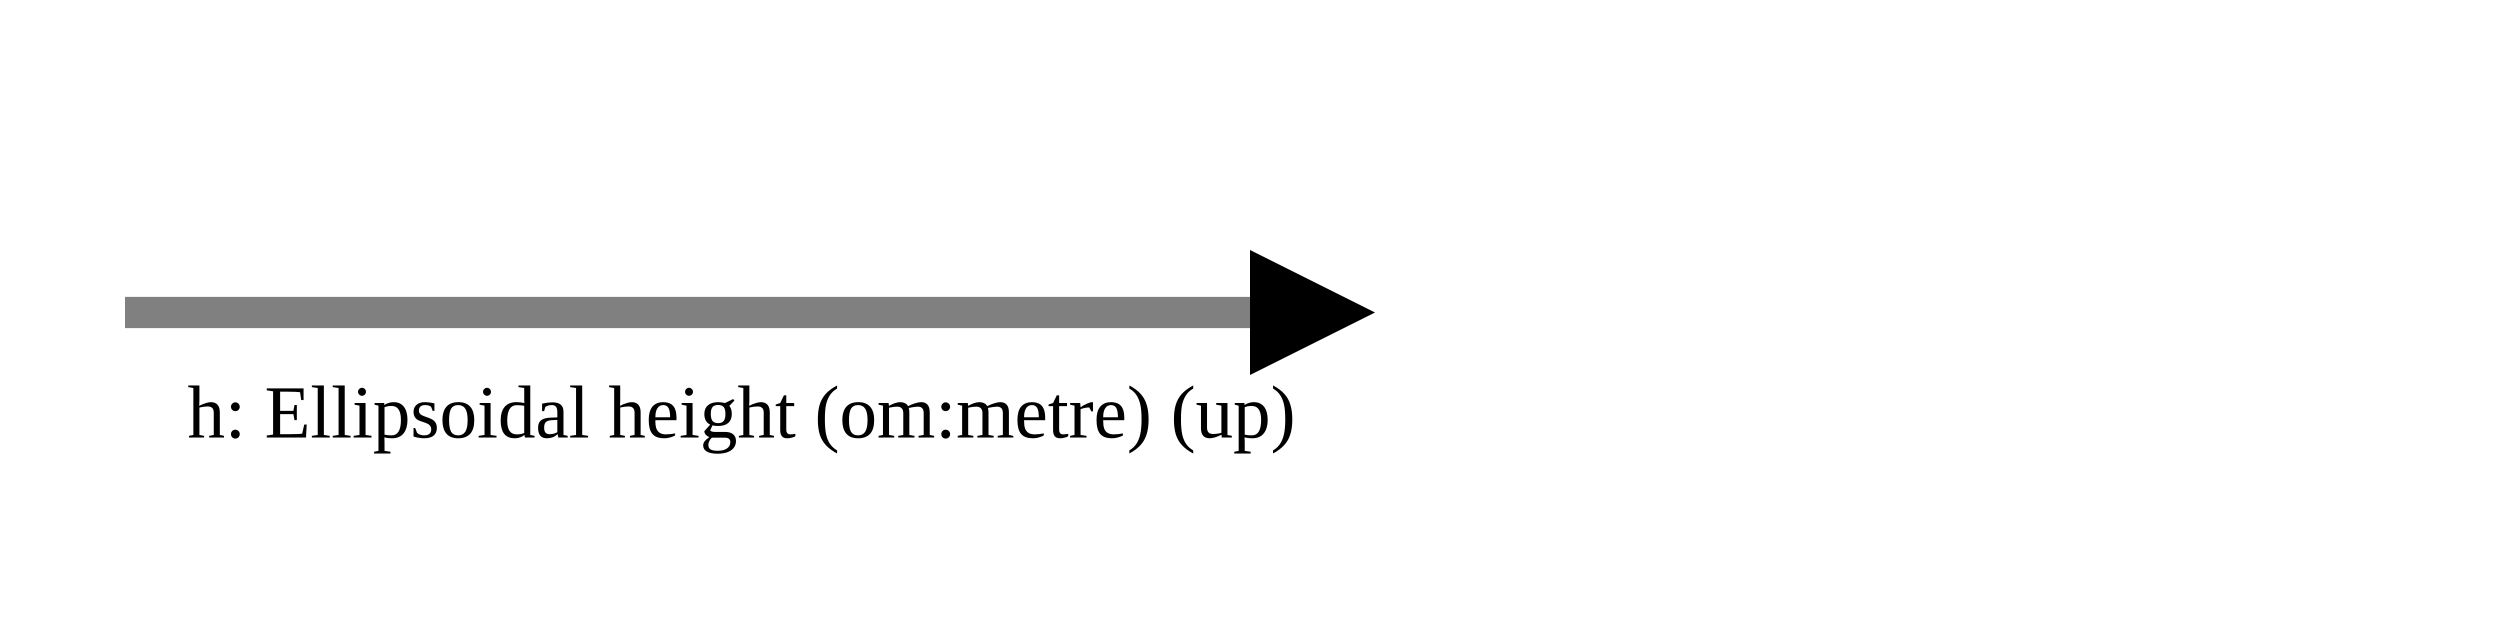
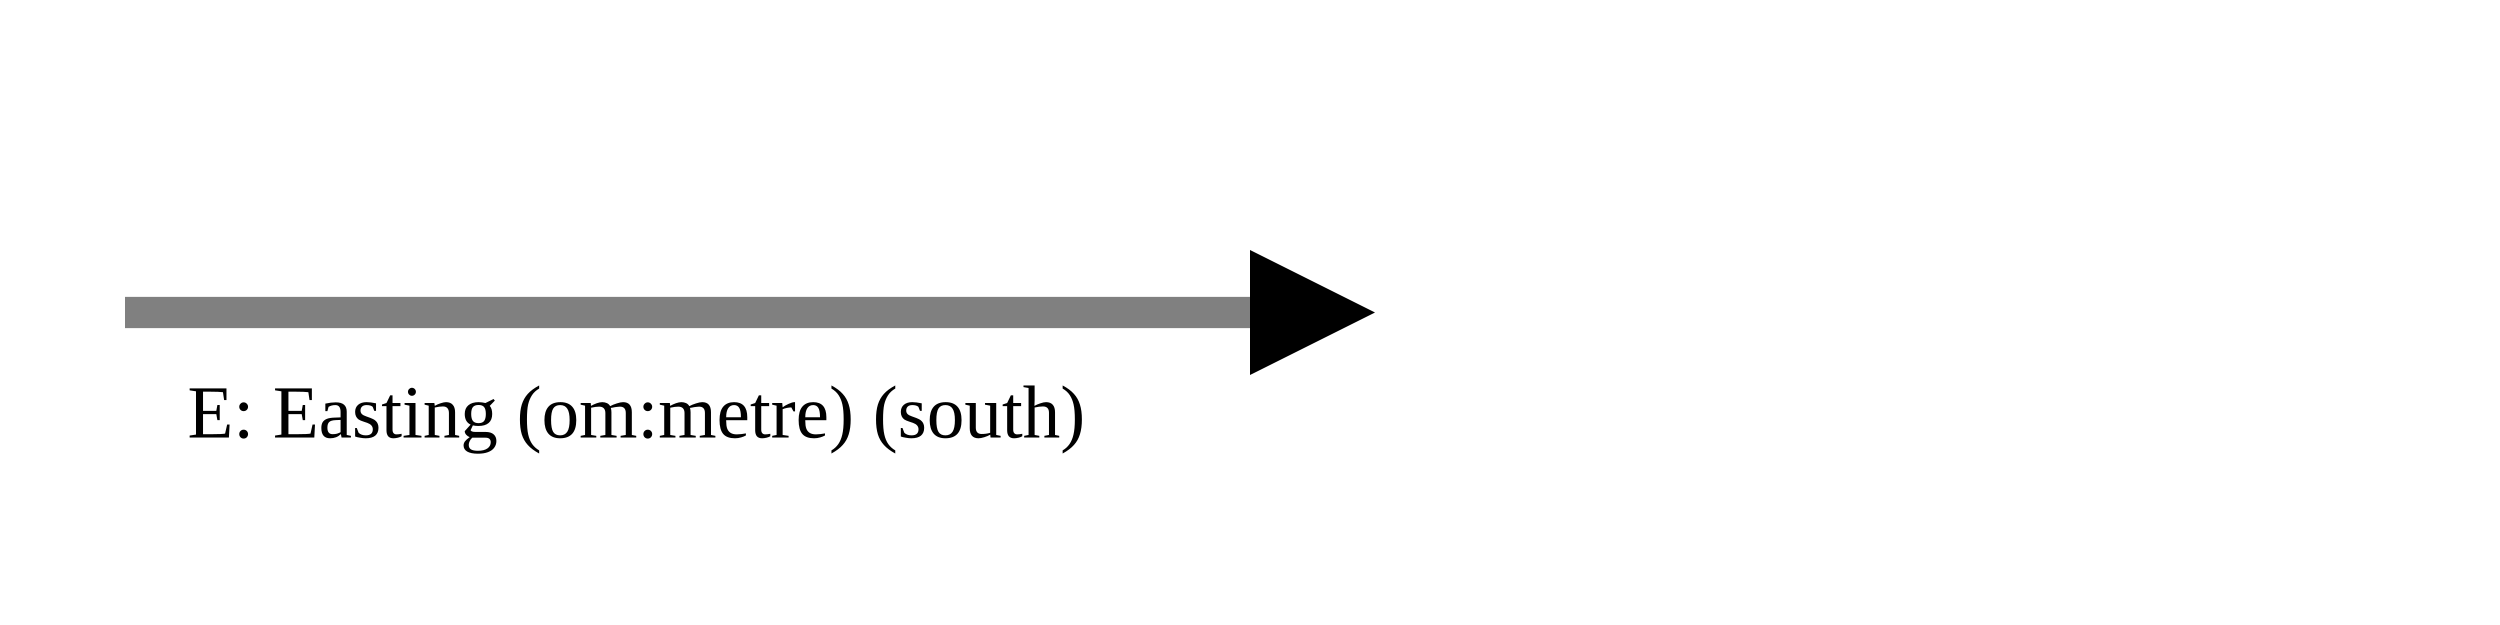
<svg xmlns="http://www.w3.org/2000/svg" version="1.1" width="400" height="100" viewbox="0 0 275 100">
  <defs>
    <marker id="arrowhead" markerWidth="10" markerHeight="7" refX="0" refY="2" orient="auto">
      <polygon points="0 0, 4 2, 0 4" />
    </marker>
  </defs>
  <line x1="20" y1="50" x2="200" y2="50" stroke="gray" stroke-width="5" marker-end="url(#arrowhead)" />
-   <text x="30" y="70" class="small">h: Ellipsoidal height (om:metre) (up)</text>
+   <text x="30" y="70" class="small">E: Easting (om:metre) (south)</text>
</svg>
